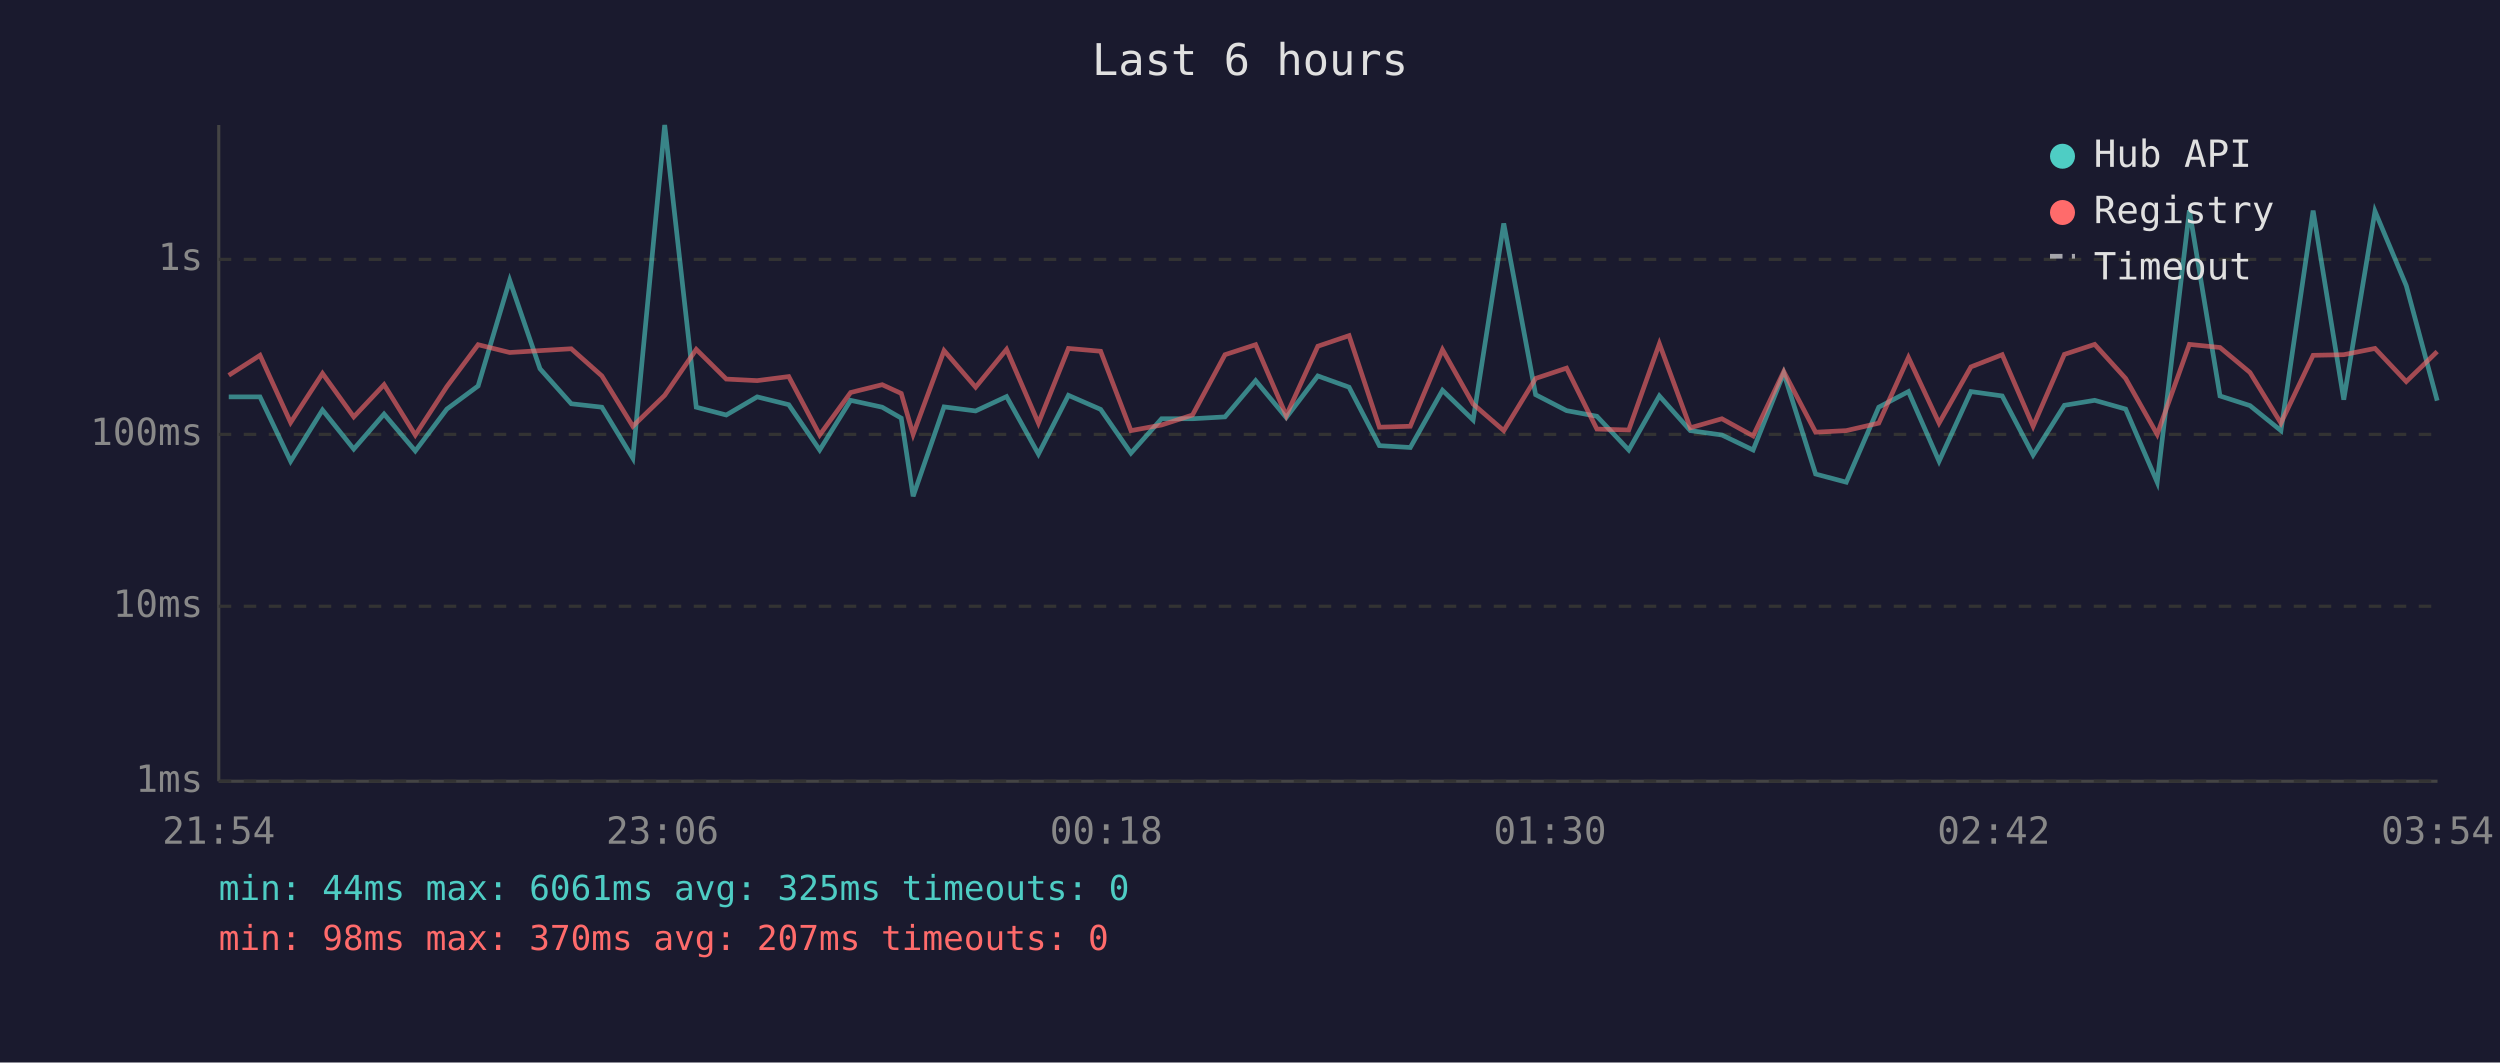
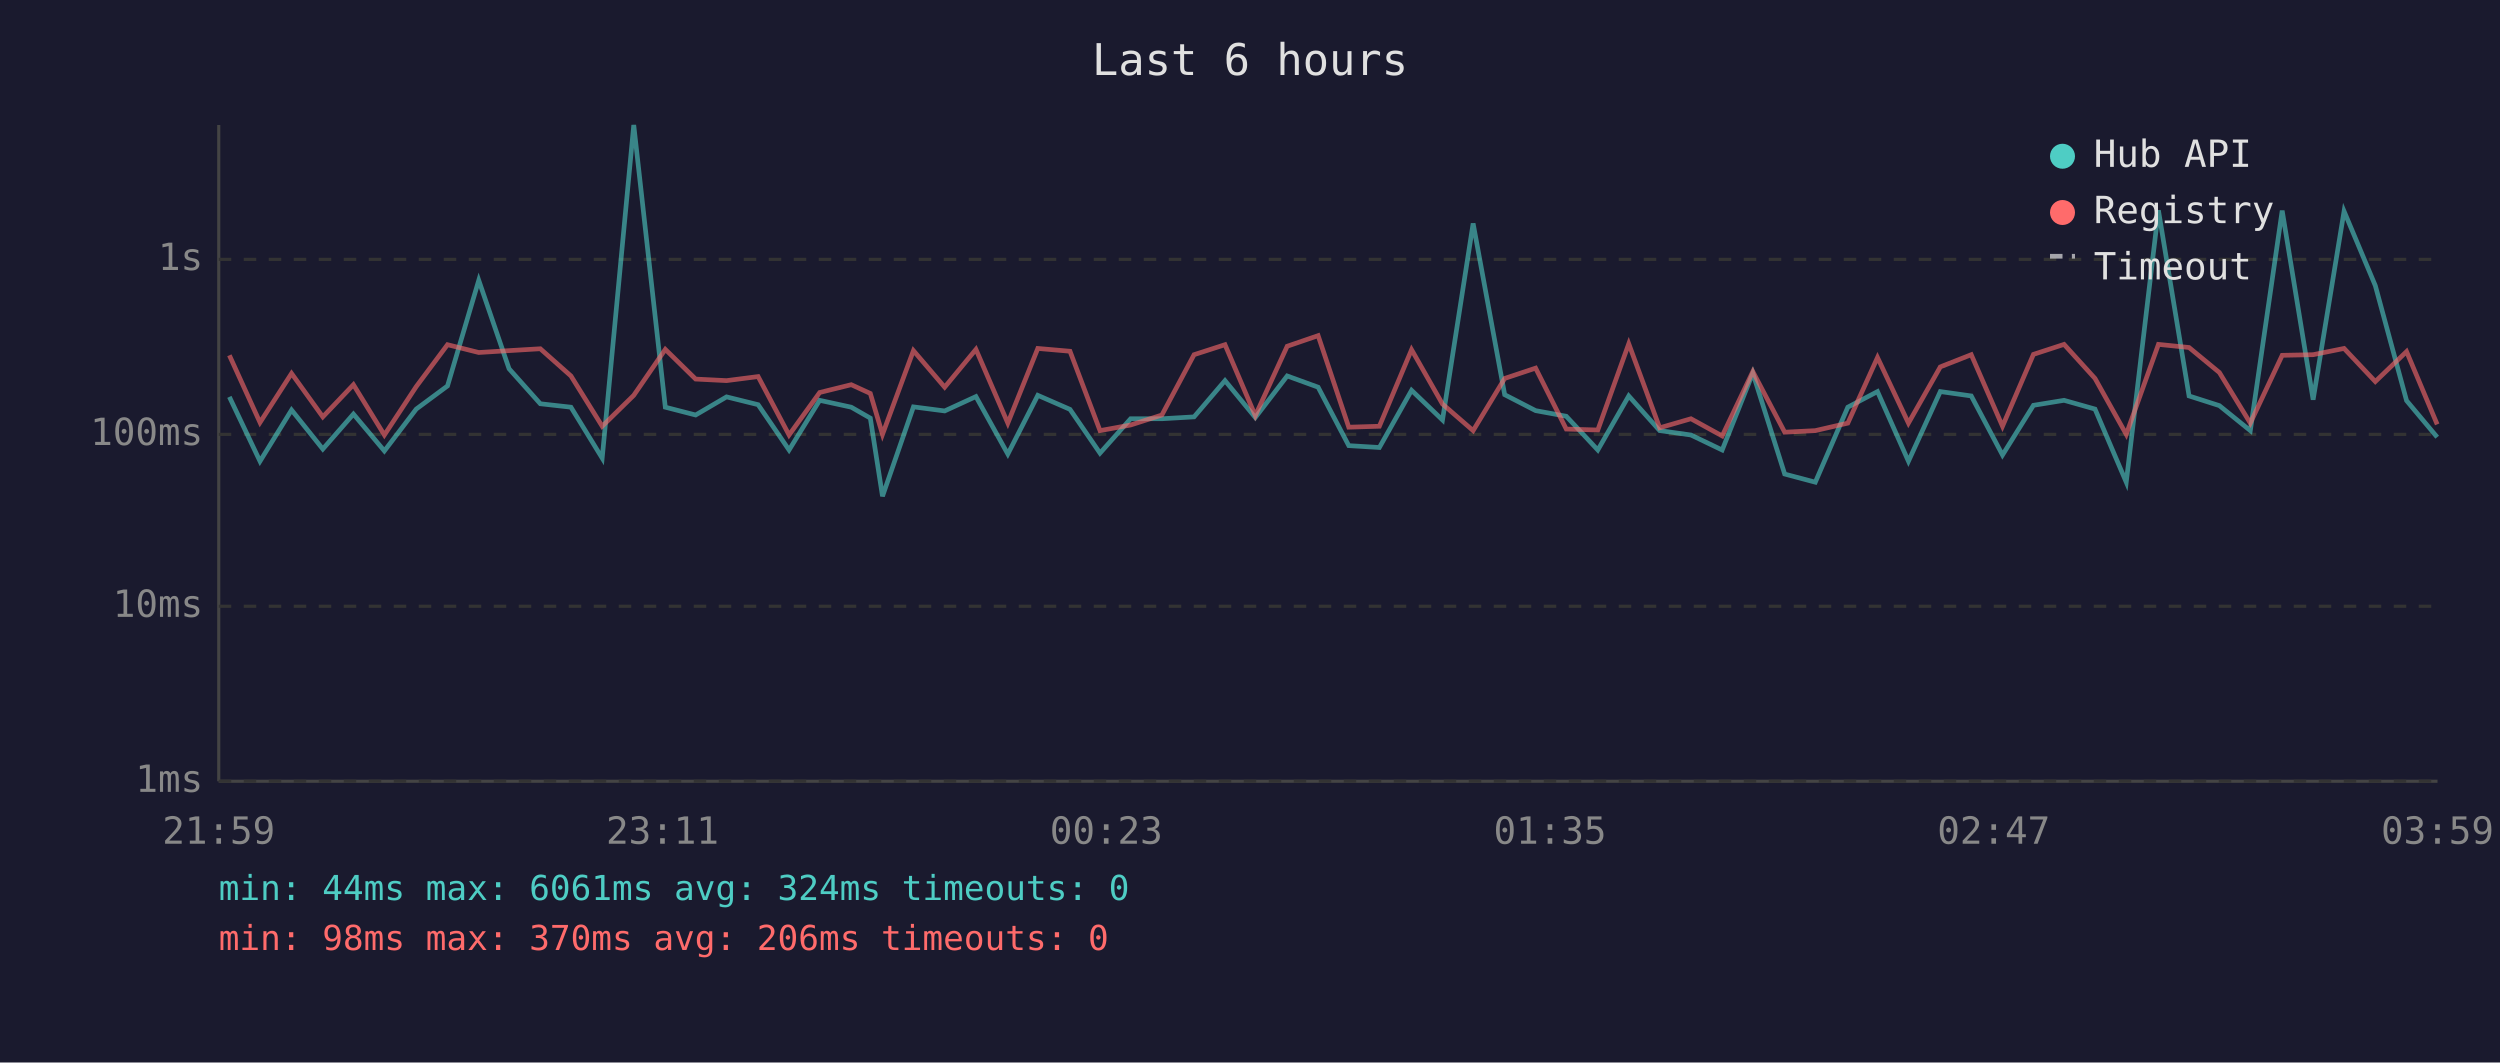
<svg xmlns="http://www.w3.org/2000/svg" viewBox="0 0 800 340" font-family="monospace" font-size="12">
  <rect width="800" height="340" fill="#1a1a2e" />
  <text x="400" y="24" fill="#e0e0e0" font-size="14" text-anchor="middle">Last 6 hours</text>
  <line x1="70" y1="40" x2="70" y2="250" stroke="#444" stroke-width="1" />
  <line x1="70" y1="250" x2="780" y2="250" stroke="#444" stroke-width="1" />
  <line x1="70" y1="250" x2="780" y2="250" stroke="#333" stroke-width="1" stroke-dasharray="4" />
  <text x="65" y="250" fill="#888" text-anchor="end" dominant-baseline="middle">1ms</text>
  <line x1="70" y1="194" x2="780" y2="194" stroke="#333" stroke-width="1" stroke-dasharray="4" />
  <text x="65" y="194" fill="#888" text-anchor="end" dominant-baseline="middle">10ms</text>
  <line x1="70" y1="139" x2="780" y2="139" stroke="#333" stroke-width="1" stroke-dasharray="4" />
  <text x="65" y="139" fill="#888" text-anchor="end" dominant-baseline="middle">100ms</text>
  <line x1="70" y1="83" x2="780" y2="83" stroke="#333" stroke-width="1" stroke-dasharray="4" />
  <text x="65" y="83" fill="#888" text-anchor="end" dominant-baseline="middle">1s</text>
-   <text x="70" y="270" fill="#888" text-anchor="middle">21:54</text>
-   <text x="212" y="270" fill="#888" text-anchor="middle">23:06</text>
-   <text x="354" y="270" fill="#888" text-anchor="middle">00:18</text>
-   <text x="496" y="270" fill="#888" text-anchor="middle">01:30</text>
-   <text x="638" y="270" fill="#888" text-anchor="middle">02:42</text>
-   <text x="780" y="270" fill="#888" text-anchor="middle">03:54</text>
-   <polyline points="73.2,127.0 83.2,127.0 93.0,147.6 103.2,131.2 113.2,143.7 122.9,132.5 132.9,144.3 143.0,130.9 153.0,123.5 163.1,89.7 172.8,118.0 182.8,129.2 192.6,130.3 202.5,146.6 212.7,40.0 222.8,130.3 232.4,132.8 242.3,127.0 252.4,129.5 262.3,144.0 272.2,128.1 282.3,130.3 288.4,133.8 292.2,158.8 302.1,130.2 312.2,131.5 322.1,126.9 332.3,145.3 341.9,126.5 352.2,131.0 361.9,145.0 371.7,134.0 381.6,134.0 392.0,133.4 401.8,121.8 411.6,133.6 421.7,120.3 431.7,123.9 441.4,142.6 451.3,143.2 461.6,124.9 471.4,134.4 481.2,71.5 491.4,126.3 501.3,131.4 511.0,133.2 521.2,144.0 531.0,126.7 540.9,137.8 551.0,139.2 561.0,144.0 570.8,119.4 581.0,151.7 590.8,154.3 601.2,130.3 610.7,125.3 620.5,147.6 630.7,125.3 640.7,126.7 650.6,145.6 660.6,129.7 670.3,128.1 680.2,130.9 690.3,154.3 700.6,67.3 710.4,126.7 720.0,129.8 729.9,137.8 740.2,67.4 750.0,127.9 760.0,67.6 770.0,91.4 779.9,128.2" fill="none" stroke="#4ecdc4" stroke-width="1.5" opacity="0.6" />
-   <polyline points="73.2,120.1 83.2,113.7 93.0,135.2 103.2,119.5 113.2,133.4 122.9,123.1 132.9,139.2 143.0,123.7 153.0,110.3 163.1,112.8 172.8,112.2 182.8,111.6 192.6,120.3 202.5,136.4 212.7,126.5 222.8,111.8 232.4,121.3 242.3,121.8 252.4,120.5 262.3,139.2 272.2,125.6 282.3,123.1 288.4,125.9 292.2,139.0 302.1,112.2 312.2,123.9 322.1,111.8 332.3,135.4 341.9,111.5 352.2,112.4 361.9,137.8 371.7,136.0 381.6,132.8 392.0,113.5 401.8,110.3 411.6,133.0 421.7,110.8 431.7,107.4 441.4,136.7 451.3,136.4 461.6,111.9 471.4,129.3 481.2,137.8 491.4,121.1 501.3,117.8 511.0,137.3 521.2,137.6 531.0,110.0 540.9,136.9 551.0,134.0 561.0,139.5 570.8,118.9 581.0,138.3 590.8,137.8 601.2,135.4 610.7,114.4 620.5,135.4 630.7,117.4 640.7,113.5 650.6,136.4 660.6,113.4 670.3,110.2 680.2,121.1 690.3,139.0 700.6,110.2 710.4,111.2 720.0,119.2 729.9,135.4 740.2,113.7 750.0,113.5 760.0,111.5 770.0,122.1 779.9,112.5" fill="none" stroke="#ff6b6b" stroke-width="1.5" opacity="0.6" />
+   <text x="70" y="270" fill="#888" text-anchor="middle">21:59</text>
+   <text x="212" y="270" fill="#888" text-anchor="middle">23:11</text>
+   <text x="354" y="270" fill="#888" text-anchor="middle">00:23</text>
+   <text x="496" y="270" fill="#888" text-anchor="middle">01:35</text>
+   <text x="638" y="270" fill="#888" text-anchor="middle">02:47</text>
+   <text x="780" y="270" fill="#888" text-anchor="middle">03:59</text>
+   <polyline points="73.4,127.0 83.2,147.6 93.3,131.2 103.3,143.7 113.1,132.5 123.0,144.3 133.2,130.9 143.2,123.5 153.2,89.7 162.9,118.0 172.9,129.2 182.7,130.3 192.7,146.6 202.8,40.0 212.9,130.3 222.6,132.8 232.5,127.0 242.6,129.5 252.5,144.0 262.3,128.1 272.4,130.3 278.5,133.8 282.4,158.8 292.3,130.2 302.3,131.5 312.3,126.9 322.5,145.3 332.1,126.5 342.4,131.0 352.0,145.0 361.8,134.0 371.8,134.0 382.1,133.4 392.0,121.8 401.7,133.6 411.9,120.3 421.8,123.9 431.6,142.6 441.4,143.2 451.7,124.9 461.6,134.4 471.4,71.5 481.5,126.3 491.4,131.4 501.2,133.2 511.3,144.0 521.2,126.7 531.1,137.8 541.1,139.2 551.1,144.0 560.9,119.4 571.1,151.7 580.9,154.3 591.3,130.3 600.8,125.3 610.7,147.6 620.9,125.3 630.8,126.7 640.8,145.6 650.7,129.7 660.5,128.1 670.4,130.9 680.4,154.3 690.7,67.3 700.5,126.7 710.2,129.8 720.1,137.8 730.3,67.4 740.2,127.9 750.1,67.6 760.1,91.4 770.1,128.2 779.9,139.9" fill="none" stroke="#4ecdc4" stroke-width="1.5" opacity="0.6" />
+   <polyline points="73.4,113.7 83.2,135.2 93.3,119.5 103.3,133.4 113.1,123.1 123.0,139.2 133.2,123.7 143.2,110.3 153.2,112.8 162.9,112.2 172.9,111.6 182.7,120.3 192.7,136.4 202.8,126.5 212.9,111.8 222.6,121.3 232.5,121.8 242.6,120.5 252.5,139.2 262.3,125.6 272.4,123.1 278.5,125.9 282.4,139.0 292.3,112.2 302.3,123.9 312.3,111.8 322.5,135.4 332.1,111.5 342.4,112.4 352.0,137.8 361.8,136.0 371.8,132.8 382.1,113.5 392.0,110.3 401.7,133.0 411.9,110.8 421.8,107.4 431.6,136.7 441.4,136.4 451.7,111.9 461.6,129.3 471.4,137.8 481.5,121.1 491.4,117.8 501.2,137.3 511.3,137.6 521.2,110.0 531.1,136.9 541.1,134.0 551.1,139.5 560.9,118.9 571.1,138.3 580.9,137.8 591.3,135.4 600.8,114.4 610.7,135.4 620.9,117.4 630.8,113.5 640.8,136.4 650.7,113.4 660.5,110.2 670.4,121.1 680.4,139.0 690.7,110.2 700.5,111.2 710.2,119.2 720.1,135.4 730.3,113.7 740.2,113.5 750.1,111.5 760.1,122.1 770.1,112.5 779.9,135.8" fill="none" stroke="#ff6b6b" stroke-width="1.5" opacity="0.6" />
  <circle cx="660" cy="50" r="4" fill="#4ecdc4" />
  <text x="670" y="50" fill="#e0e0e0" dominant-baseline="middle">Hub API</text>
  <circle cx="660" cy="68" r="4" fill="#ff6b6b" />
  <text x="670" y="68" fill="#e0e0e0" dominant-baseline="middle">Registry</text>
  <line x1="656" y1="82" x2="664" y2="82" stroke="#e0e0e0" stroke-width="1.5" stroke-dasharray="4,3" opacity="0.7" />
  <text x="670" y="86" fill="#e0e0e0" dominant-baseline="middle">Timeout</text>
-   <text x="70" y="288" fill="#4ecdc4" font-size="11">min: 44ms  max: 6061ms  avg: 325ms  timeouts: 0</text>
-   <text x="70" y="304" fill="#ff6b6b" font-size="11">min: 98ms  max: 370ms  avg: 207ms  timeouts: 0</text>
+   <text x="70" y="288" fill="#4ecdc4" font-size="11">min: 44ms  max: 6061ms  avg: 324ms  timeouts: 0</text>
+   <text x="70" y="304" fill="#ff6b6b" font-size="11">min: 98ms  max: 370ms  avg: 206ms  timeouts: 0</text>
</svg>
